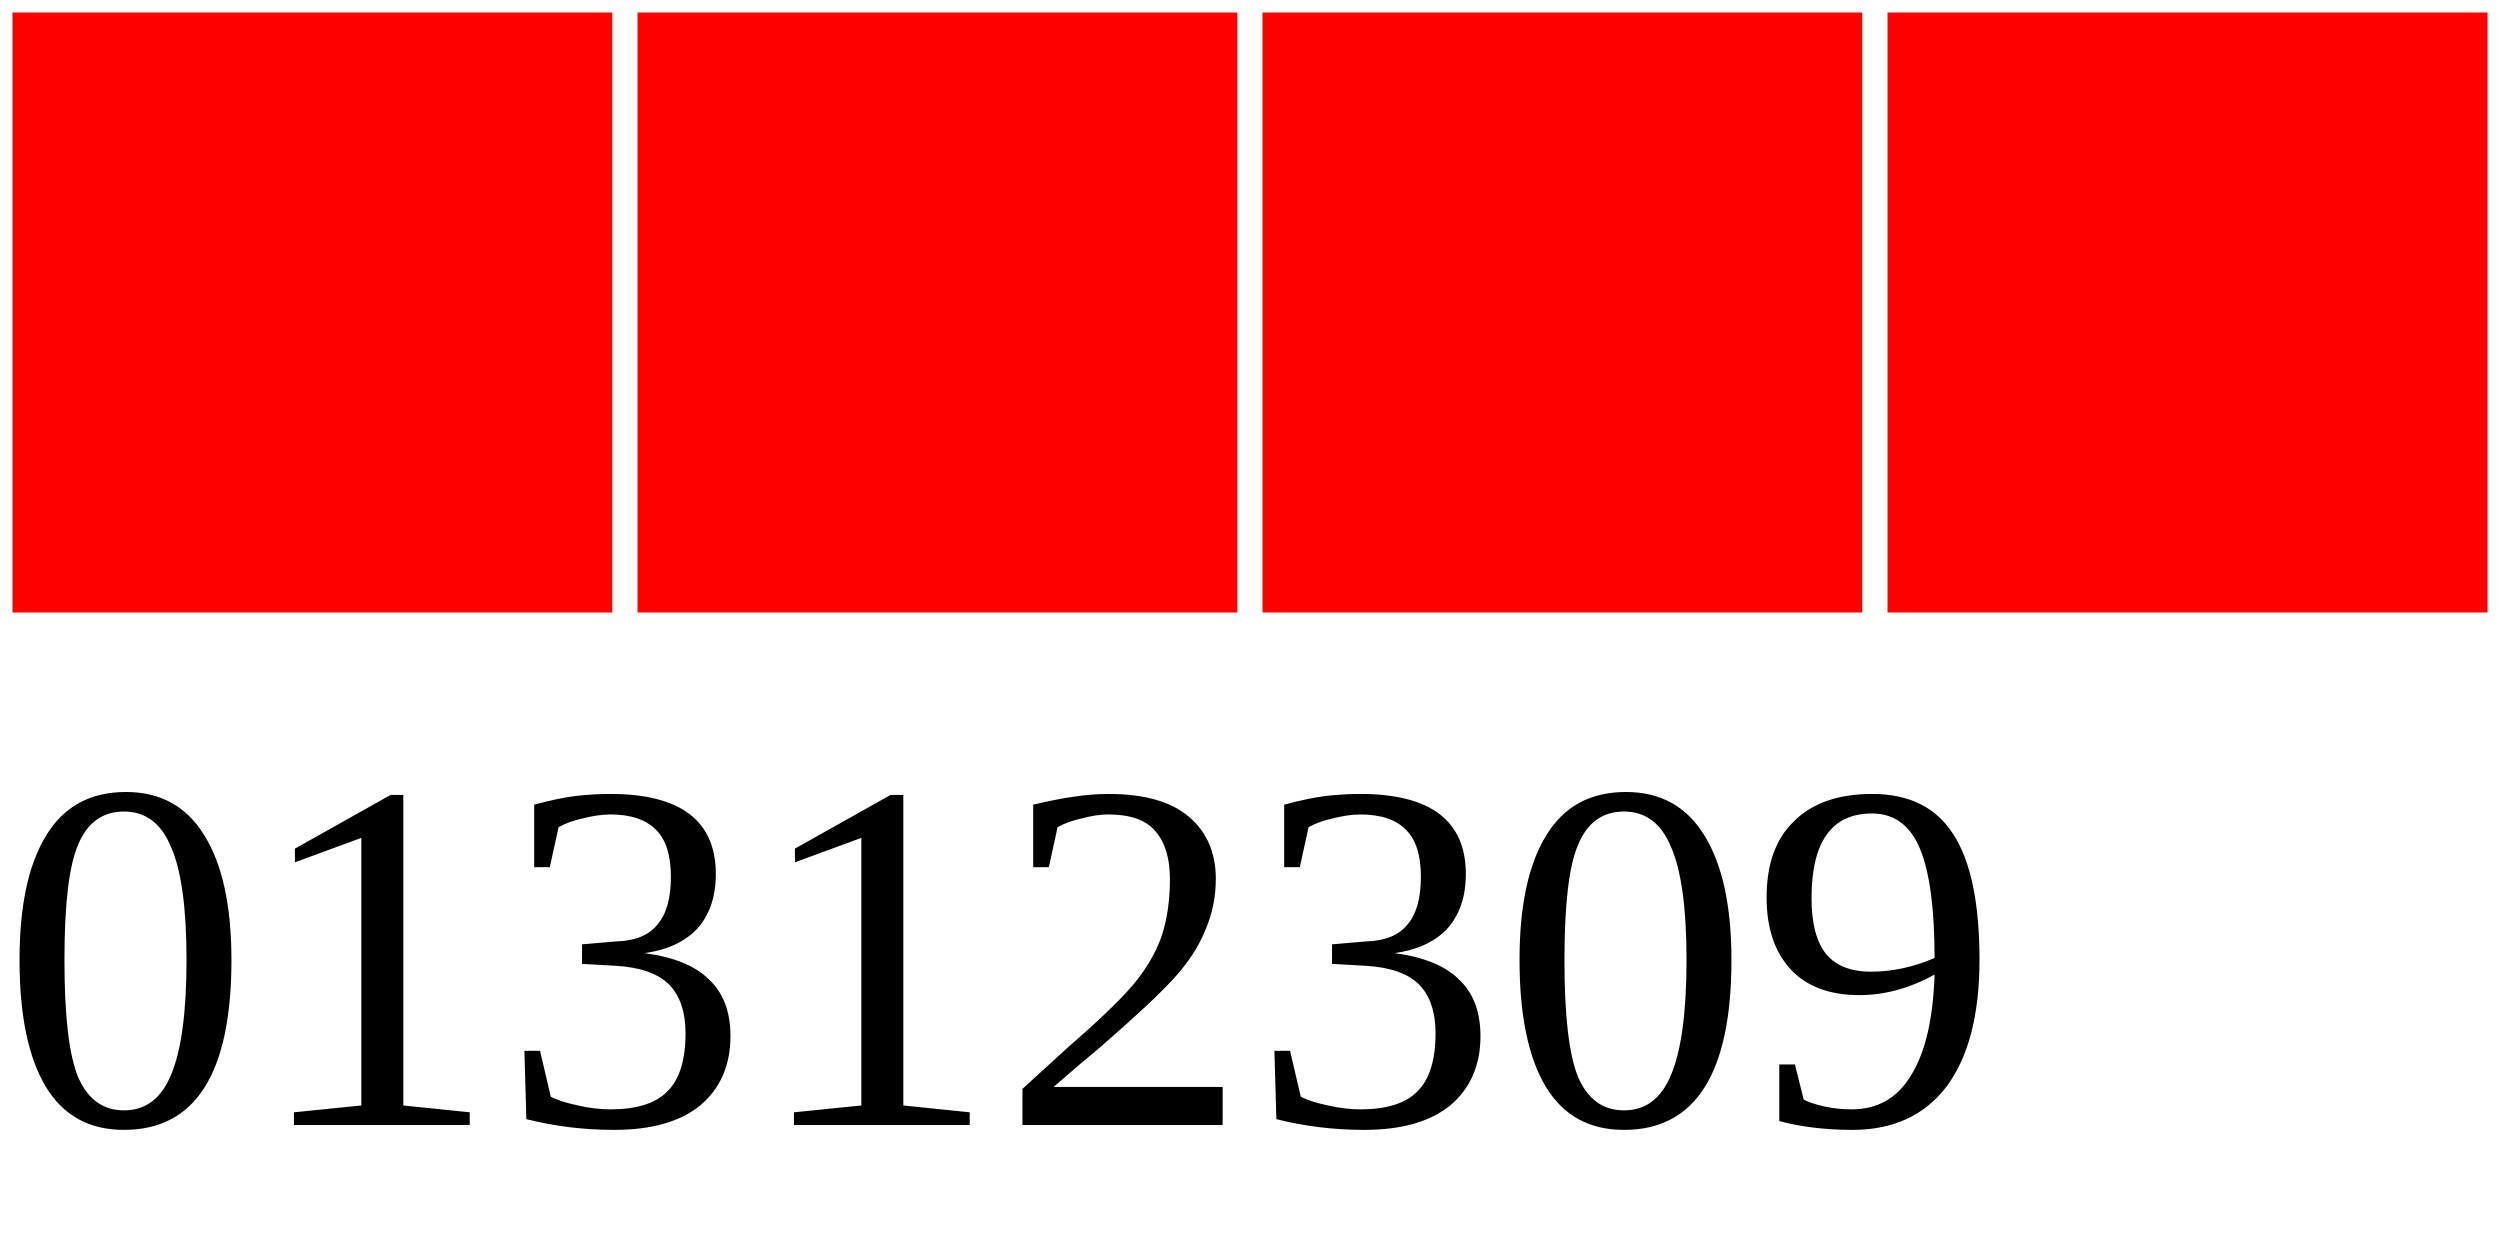
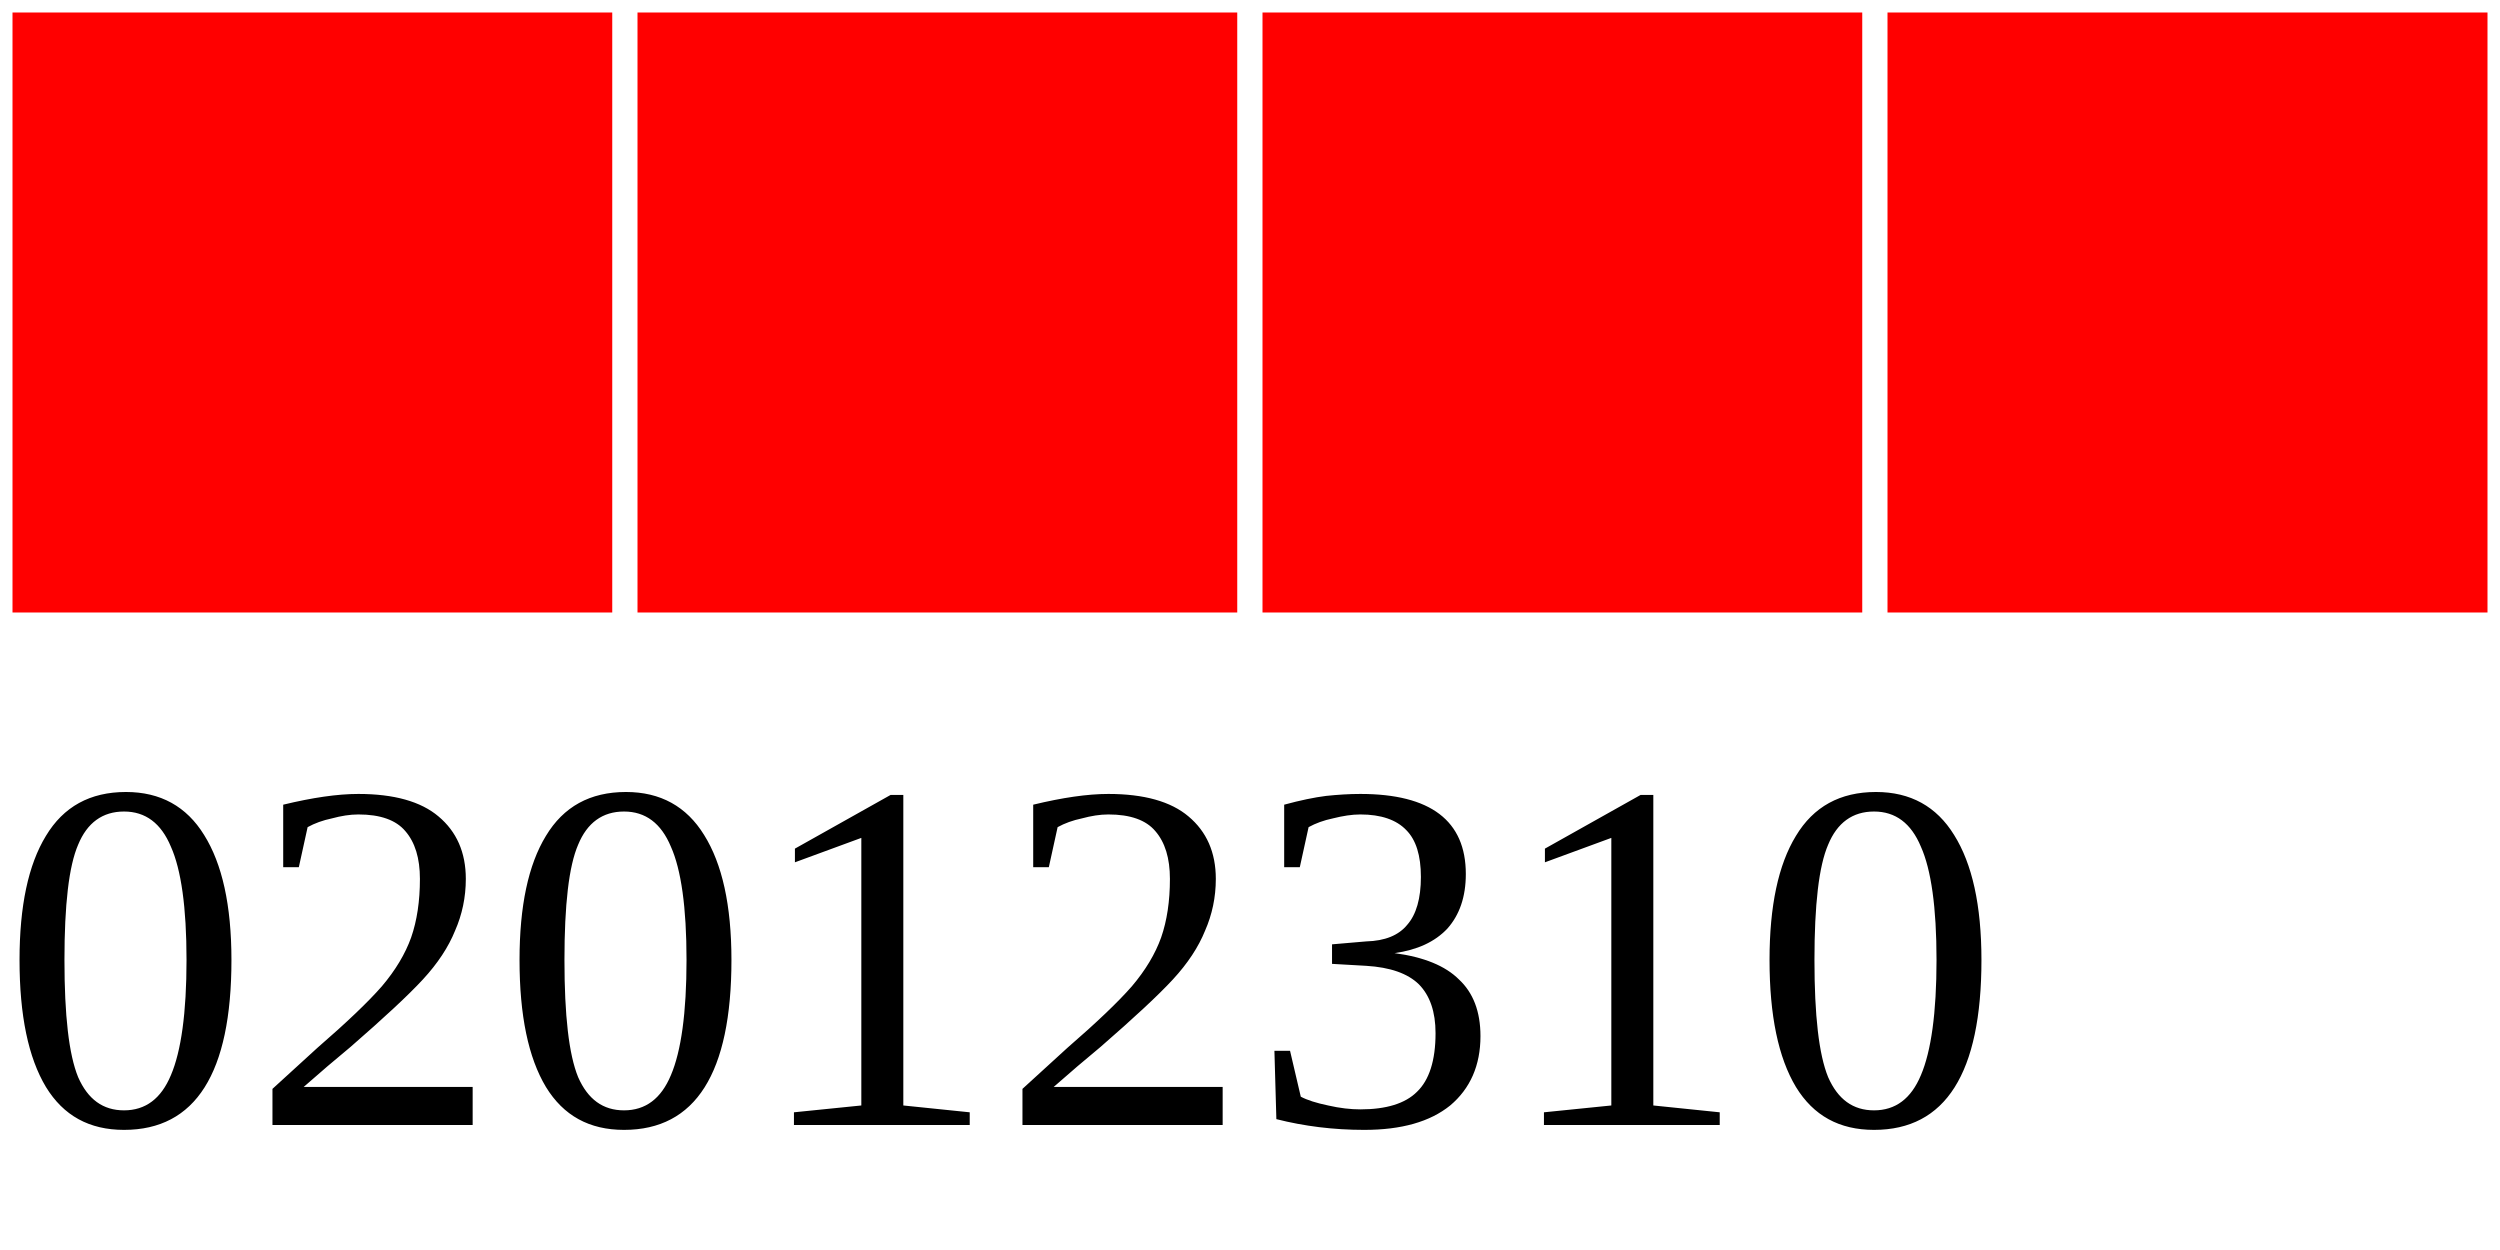
<svg xmlns="http://www.w3.org/2000/svg" width="40" height="20">
  <g>
    <rect width="10" height="10" style="fill:#FF0000;stroke-width:0.4;stroke:rgb(255,255,255)" x="0" />
    <rect width="10" height="10" style="fill:#FF0000;stroke-width:0.4;stroke:rgb(255,255,255)" x="10" />
    <rect width="10" height="10" style="fill:#FF0000;stroke-width:0.4;stroke:rgb(255,255,255)" x="20" />
    <rect width="10" height="10" style="fill:#FF0000;stroke-width:0.4;stroke:rgb(255,255,255)" x="30" />
-     <text x="0" y="18" fill="black" font-size="8">01312309</text>
+     <text x="0" y="18" fill="black" font-size="8">02012310</text>
  </g>
</svg>
